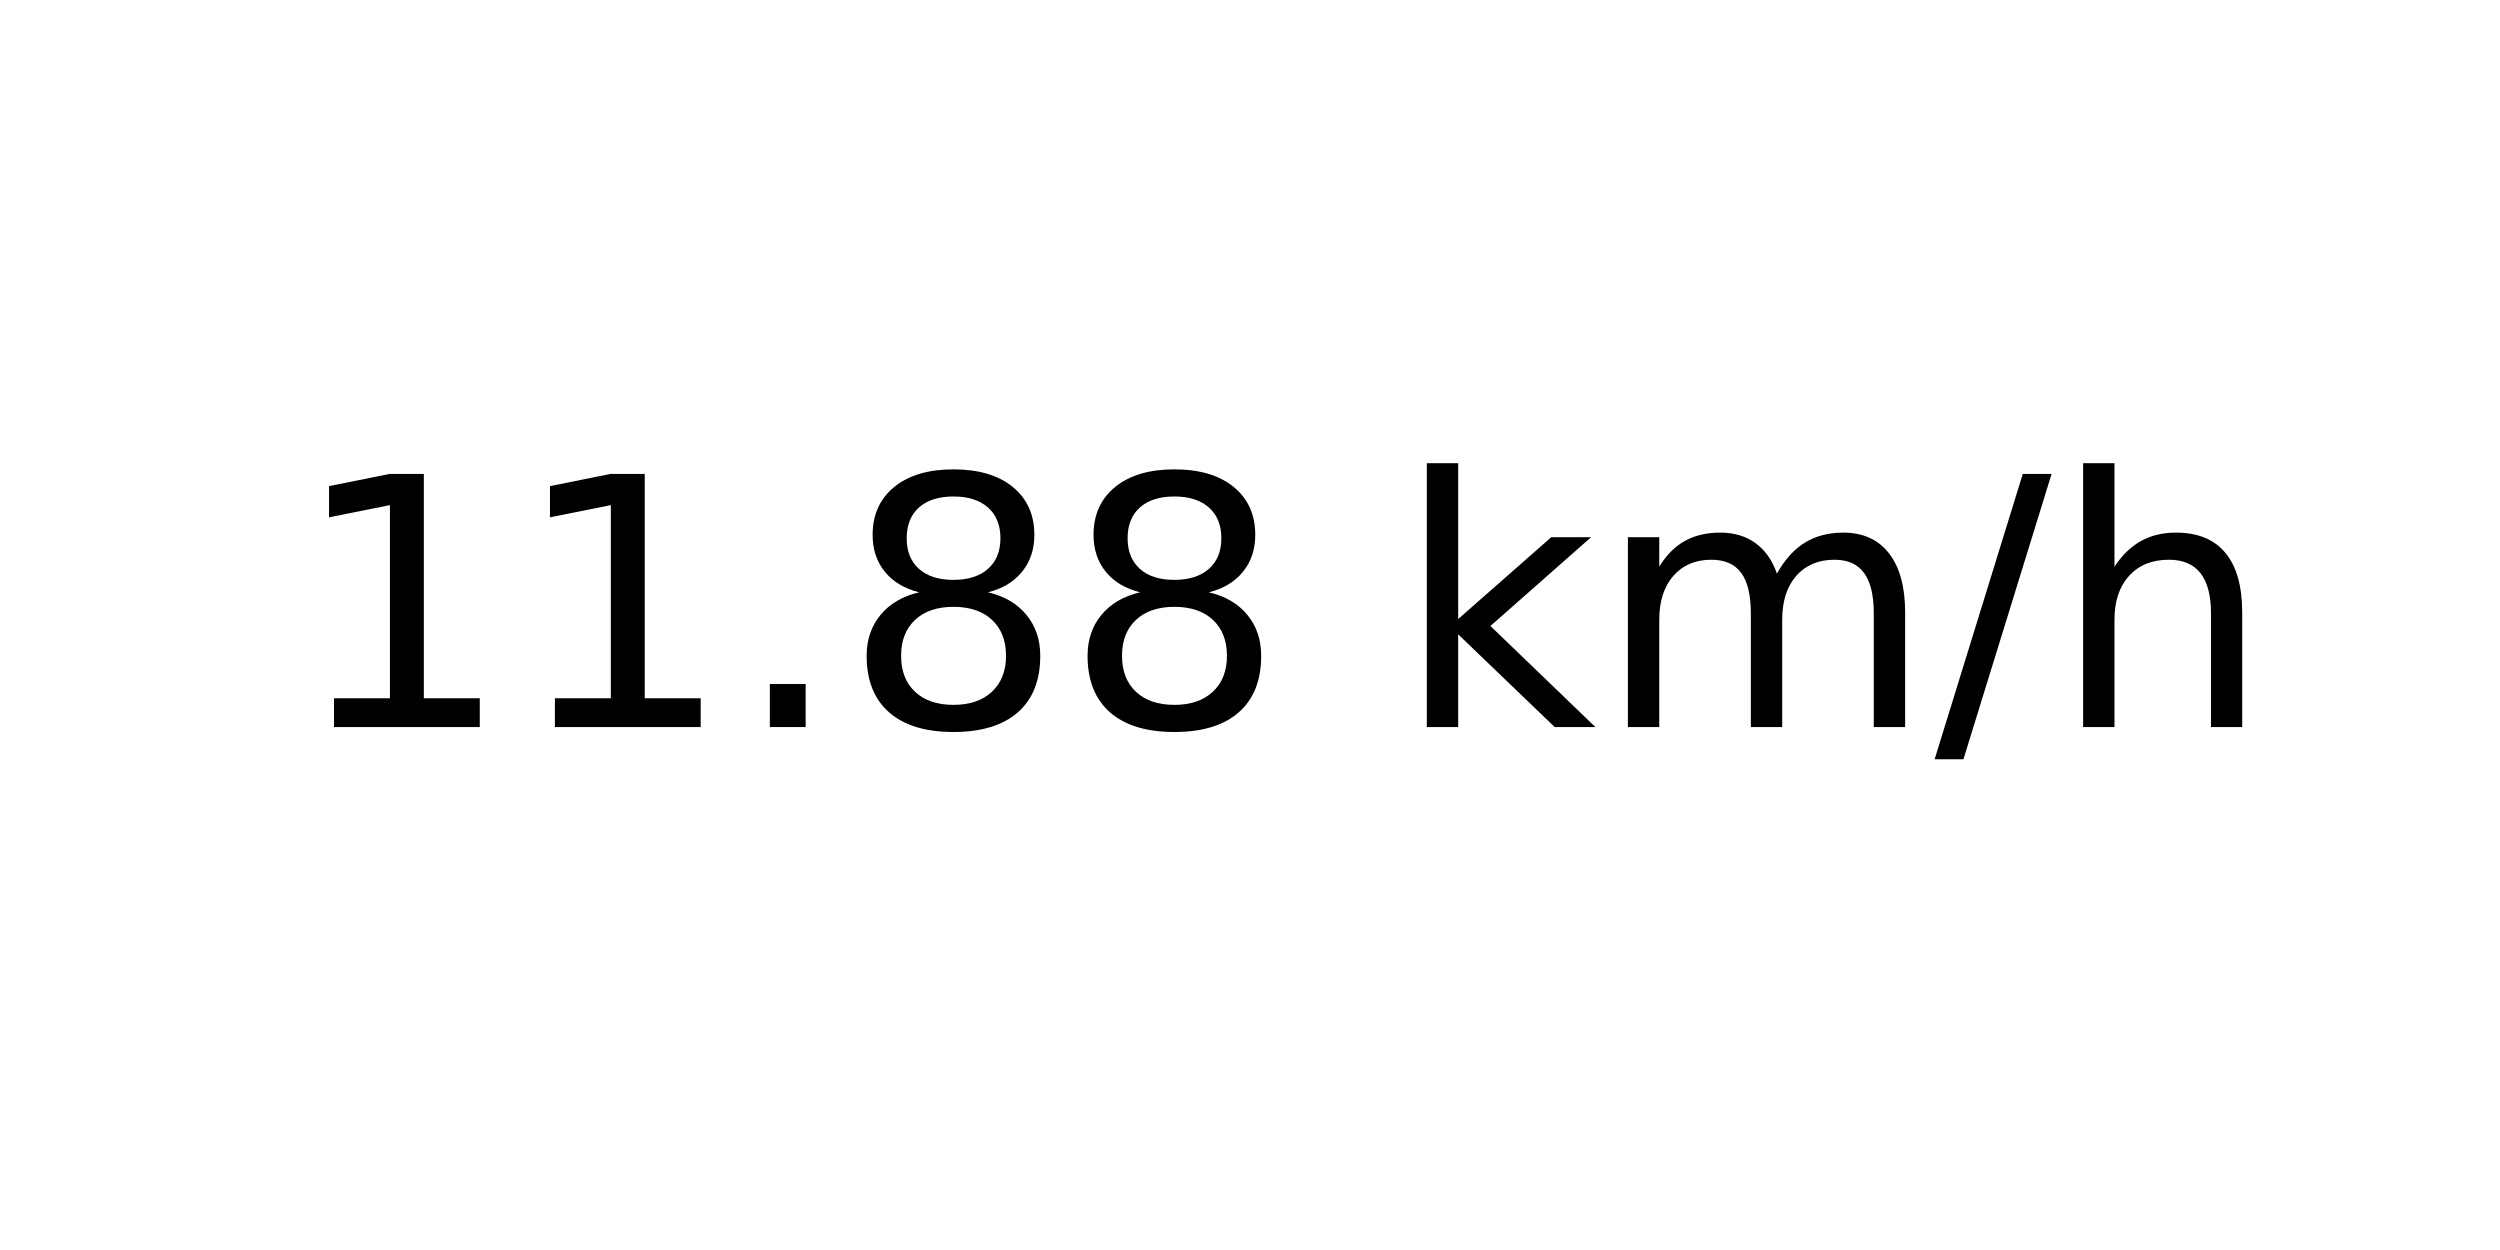
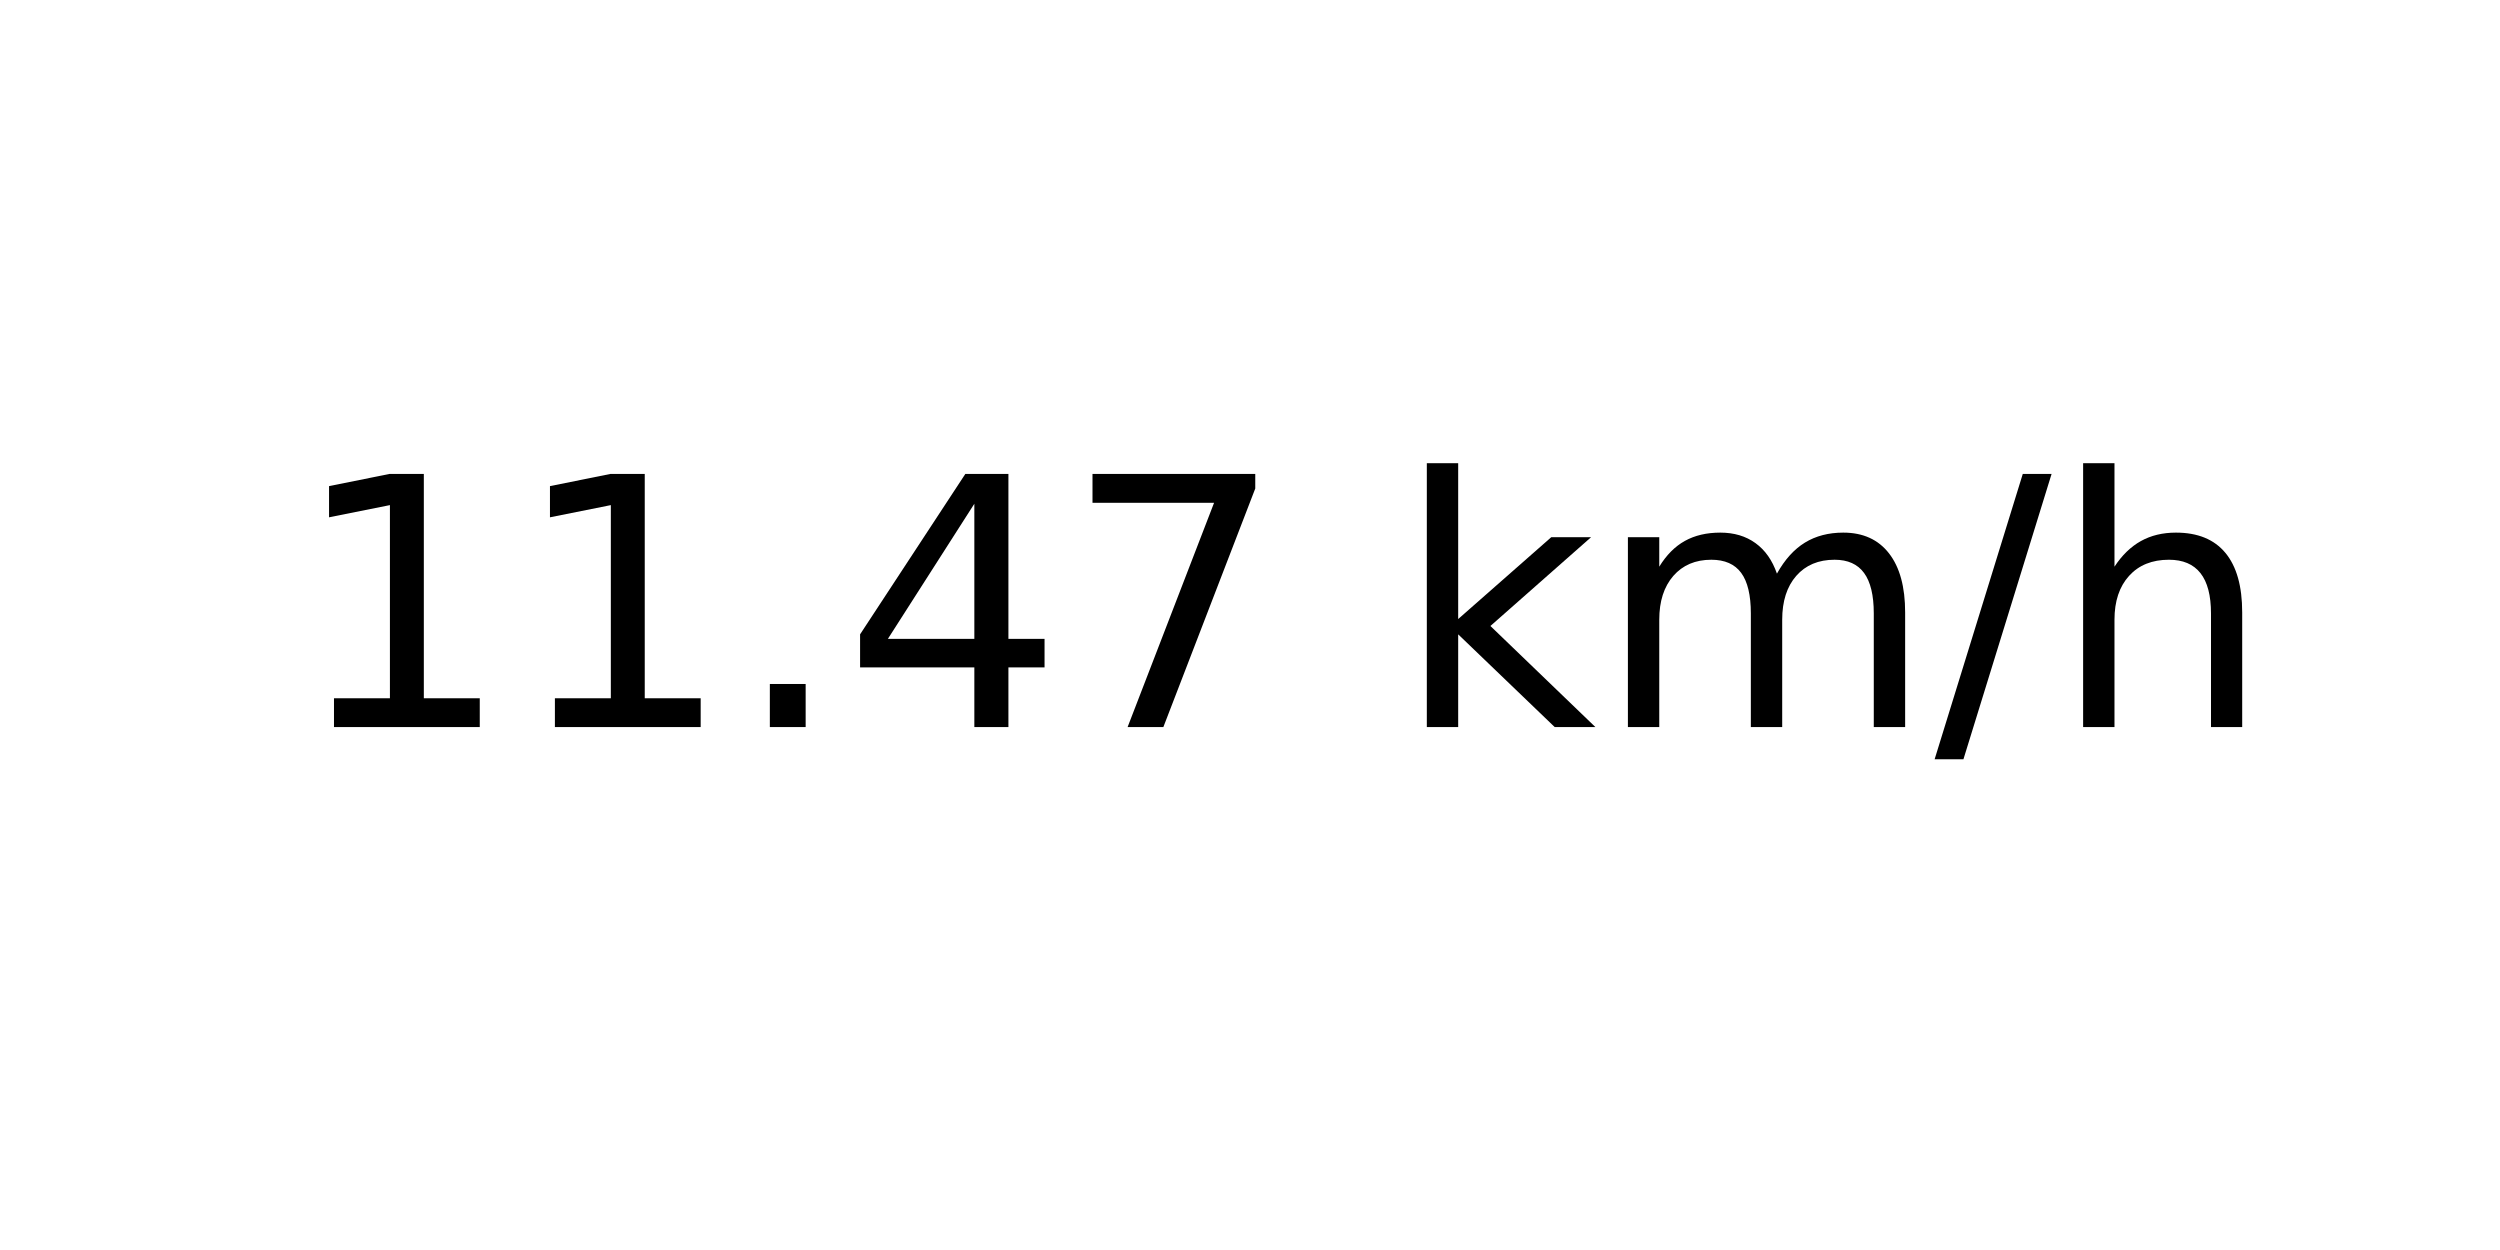
<svg xmlns="http://www.w3.org/2000/svg" xmlns:xlink="http://www.w3.org/1999/xlink" width="72pt" height="36pt" viewBox="0 0 72 36" version="1.1">
  <defs>
    <style type="text/css">*{stroke-linejoin: round; stroke-linecap: butt}</style>
  </defs>
  <g id="figure_1">
    <g id="axes_1">
      <g id="text_1">
        <g transform="translate(8.378125 20.93937) scale(0.1 -0.1)">
          <defs>
            <path id="DejaVuSans-31" d="M 794 531  L 1825 531  L 1825 4091  L 703 3866  L 703 4441  L 1819 4666  L 2450 4666  L 2450 531  L 3481 531  L 3481 0  L 794 0  L 794 531  z " transform="scale(0.015625)" />
            <path id="DejaVuSans-2e" d="M 684 794  L 1344 794  L 1344 0  L 684 0  L 684 794  z " transform="scale(0.015625)" />
-             <path id="DejaVuSans-38" d="M 2034 2216  Q 1584 2216 1326 1975  Q 1069 1734 1069 1313  Q 1069 891 1326 650  Q 1584 409 2034 409  Q 2484 409 2743 651  Q 3003 894 3003 1313  Q 3003 1734 2745 1975  Q 2488 2216 2034 2216  z M 1403 2484  Q 997 2584 770 2862  Q 544 3141 544 3541  Q 544 4100 942 4425  Q 1341 4750 2034 4750  Q 2731 4750 3128 4425  Q 3525 4100 3525 3541  Q 3525 3141 3298 2862  Q 3072 2584 2669 2484  Q 3125 2378 3379 2068  Q 3634 1759 3634 1313  Q 3634 634 3220 271  Q 2806 -91 2034 -91  Q 1263 -91 848 271  Q 434 634 434 1313  Q 434 1759 690 2068  Q 947 2378 1403 2484  z M 1172 3481  Q 1172 3119 1398 2916  Q 1625 2713 2034 2713  Q 2441 2713 2670 2916  Q 2900 3119 2900 3481  Q 2900 3844 2670 4047  Q 2441 4250 2034 4250  Q 1625 4250 1398 4047  Q 1172 3844 1172 3481  z " transform="scale(0.015625)" />
+             <path id="DejaVuSans-34" d="M 2419 4116  L 825 1625  L 2419 1625  L 2419 4116  z M 2253 4666  L 3047 4666  L 3047 1625  L 3713 1625  L 3713 1100  L 3047 1100  L 3047 0  L 2419 0  L 2419 1100  L 313 1100  L 313 1709  L 2253 4666  z " transform="scale(0.015625)" />
+             <path id="DejaVuSans-37" d="M 525 4666  L 3525 4666  L 3525 4397  L 1831 0  L 1172 0  L 2766 4134  L 525 4134  L 525 4666  z " transform="scale(0.015625)" />
            <path id="DejaVuSans-20" transform="scale(0.015625)" />
            <path id="DejaVuSans-6b" d="M 581 4863  L 1159 4863  L 1159 1991  L 2875 3500  L 3609 3500  L 1753 1863  L 3688 0  L 2938 0  L 1159 1709  L 1159 0  L 581 0  L 581 4863  z " transform="scale(0.015625)" />
            <path id="DejaVuSans-6d" d="M 3328 2828  Q 3544 3216 3844 3400  Q 4144 3584 4550 3584  Q 5097 3584 5394 3201  Q 5691 2819 5691 2113  L 5691 0  L 5113 0  L 5113 2094  Q 5113 2597 4934 2840  Q 4756 3084 4391 3084  Q 3944 3084 3684 2787  Q 3425 2491 3425 1978  L 3425 0  L 2847 0  L 2847 2094  Q 2847 2600 2669 2842  Q 2491 3084 2119 3084  Q 1678 3084 1418 2786  Q 1159 2488 1159 1978  L 1159 0  L 581 0  L 581 3500  L 1159 3500  L 1159 2956  Q 1356 3278 1631 3431  Q 1906 3584 2284 3584  Q 2666 3584 2933 3390  Q 3200 3197 3328 2828  z " transform="scale(0.015625)" />
            <path id="DejaVuSans-2f" d="M 1625 4666  L 2156 4666  L 531 -594  L 0 -594  L 1625 4666  z " transform="scale(0.015625)" />
            <path id="DejaVuSans-68" d="M 3513 2113  L 3513 0  L 2938 0  L 2938 2094  Q 2938 2591 2744 2837  Q 2550 3084 2163 3084  Q 1697 3084 1428 2787  Q 1159 2491 1159 1978  L 1159 0  L 581 0  L 581 4863  L 1159 4863  L 1159 2956  Q 1366 3272 1645 3428  Q 1925 3584 2291 3584  Q 2894 3584 3203 3211  Q 3513 2838 3513 2113  z " transform="scale(0.015625)" />
          </defs>
          <use xlink:href="#DejaVuSans-31" />
          <use xlink:href="#DejaVuSans-31" x="63.623" />
          <use xlink:href="#DejaVuSans-2e" x="127.246" />
-           <use xlink:href="#DejaVuSans-38" x="159.033" />
-           <use xlink:href="#DejaVuSans-38" x="222.656" />
+           <use xlink:href="#DejaVuSans-34" x="159.033" />
+           <use xlink:href="#DejaVuSans-37" x="222.656" />
          <use xlink:href="#DejaVuSans-20" x="286.279" />
          <use xlink:href="#DejaVuSans-6b" x="318.066" />
          <use xlink:href="#DejaVuSans-6d" x="375.977" />
          <use xlink:href="#DejaVuSans-2f" x="473.389" />
          <use xlink:href="#DejaVuSans-68" x="507.08" />
        </g>
      </g>
    </g>
  </g>
</svg>
